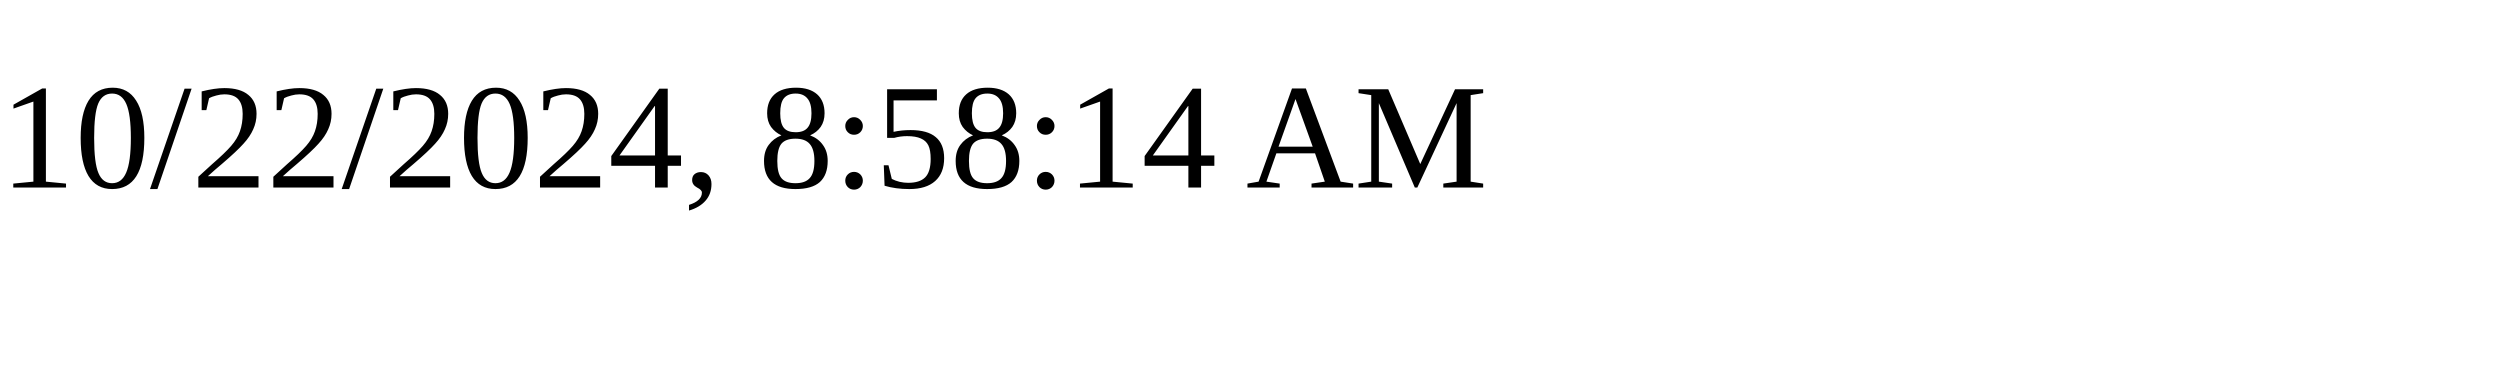
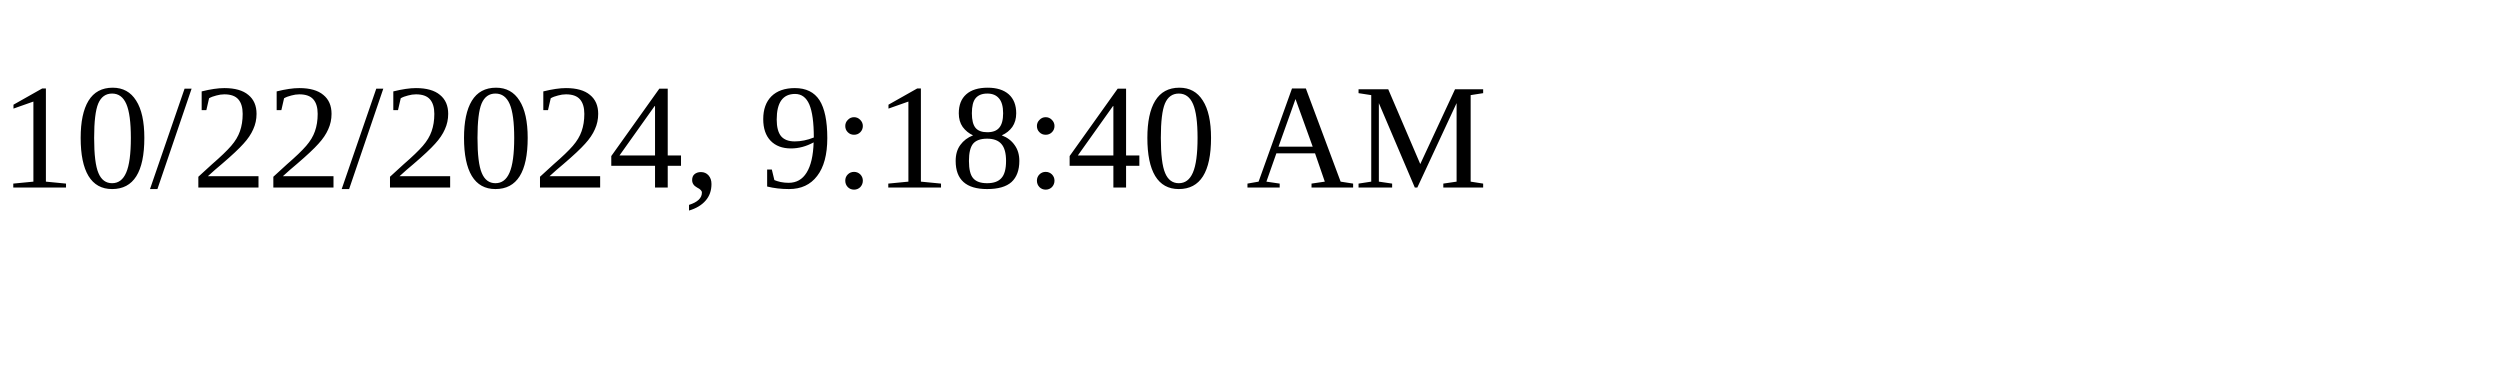
<svg xmlns="http://www.w3.org/2000/svg" height="30" width="200">
-   <text x="0" y="15">10/22/2024, 8:58:14 AM</text>
+   <text x="0" y="15">10/22/2024, 9:18:40 AM</text>
</svg>
